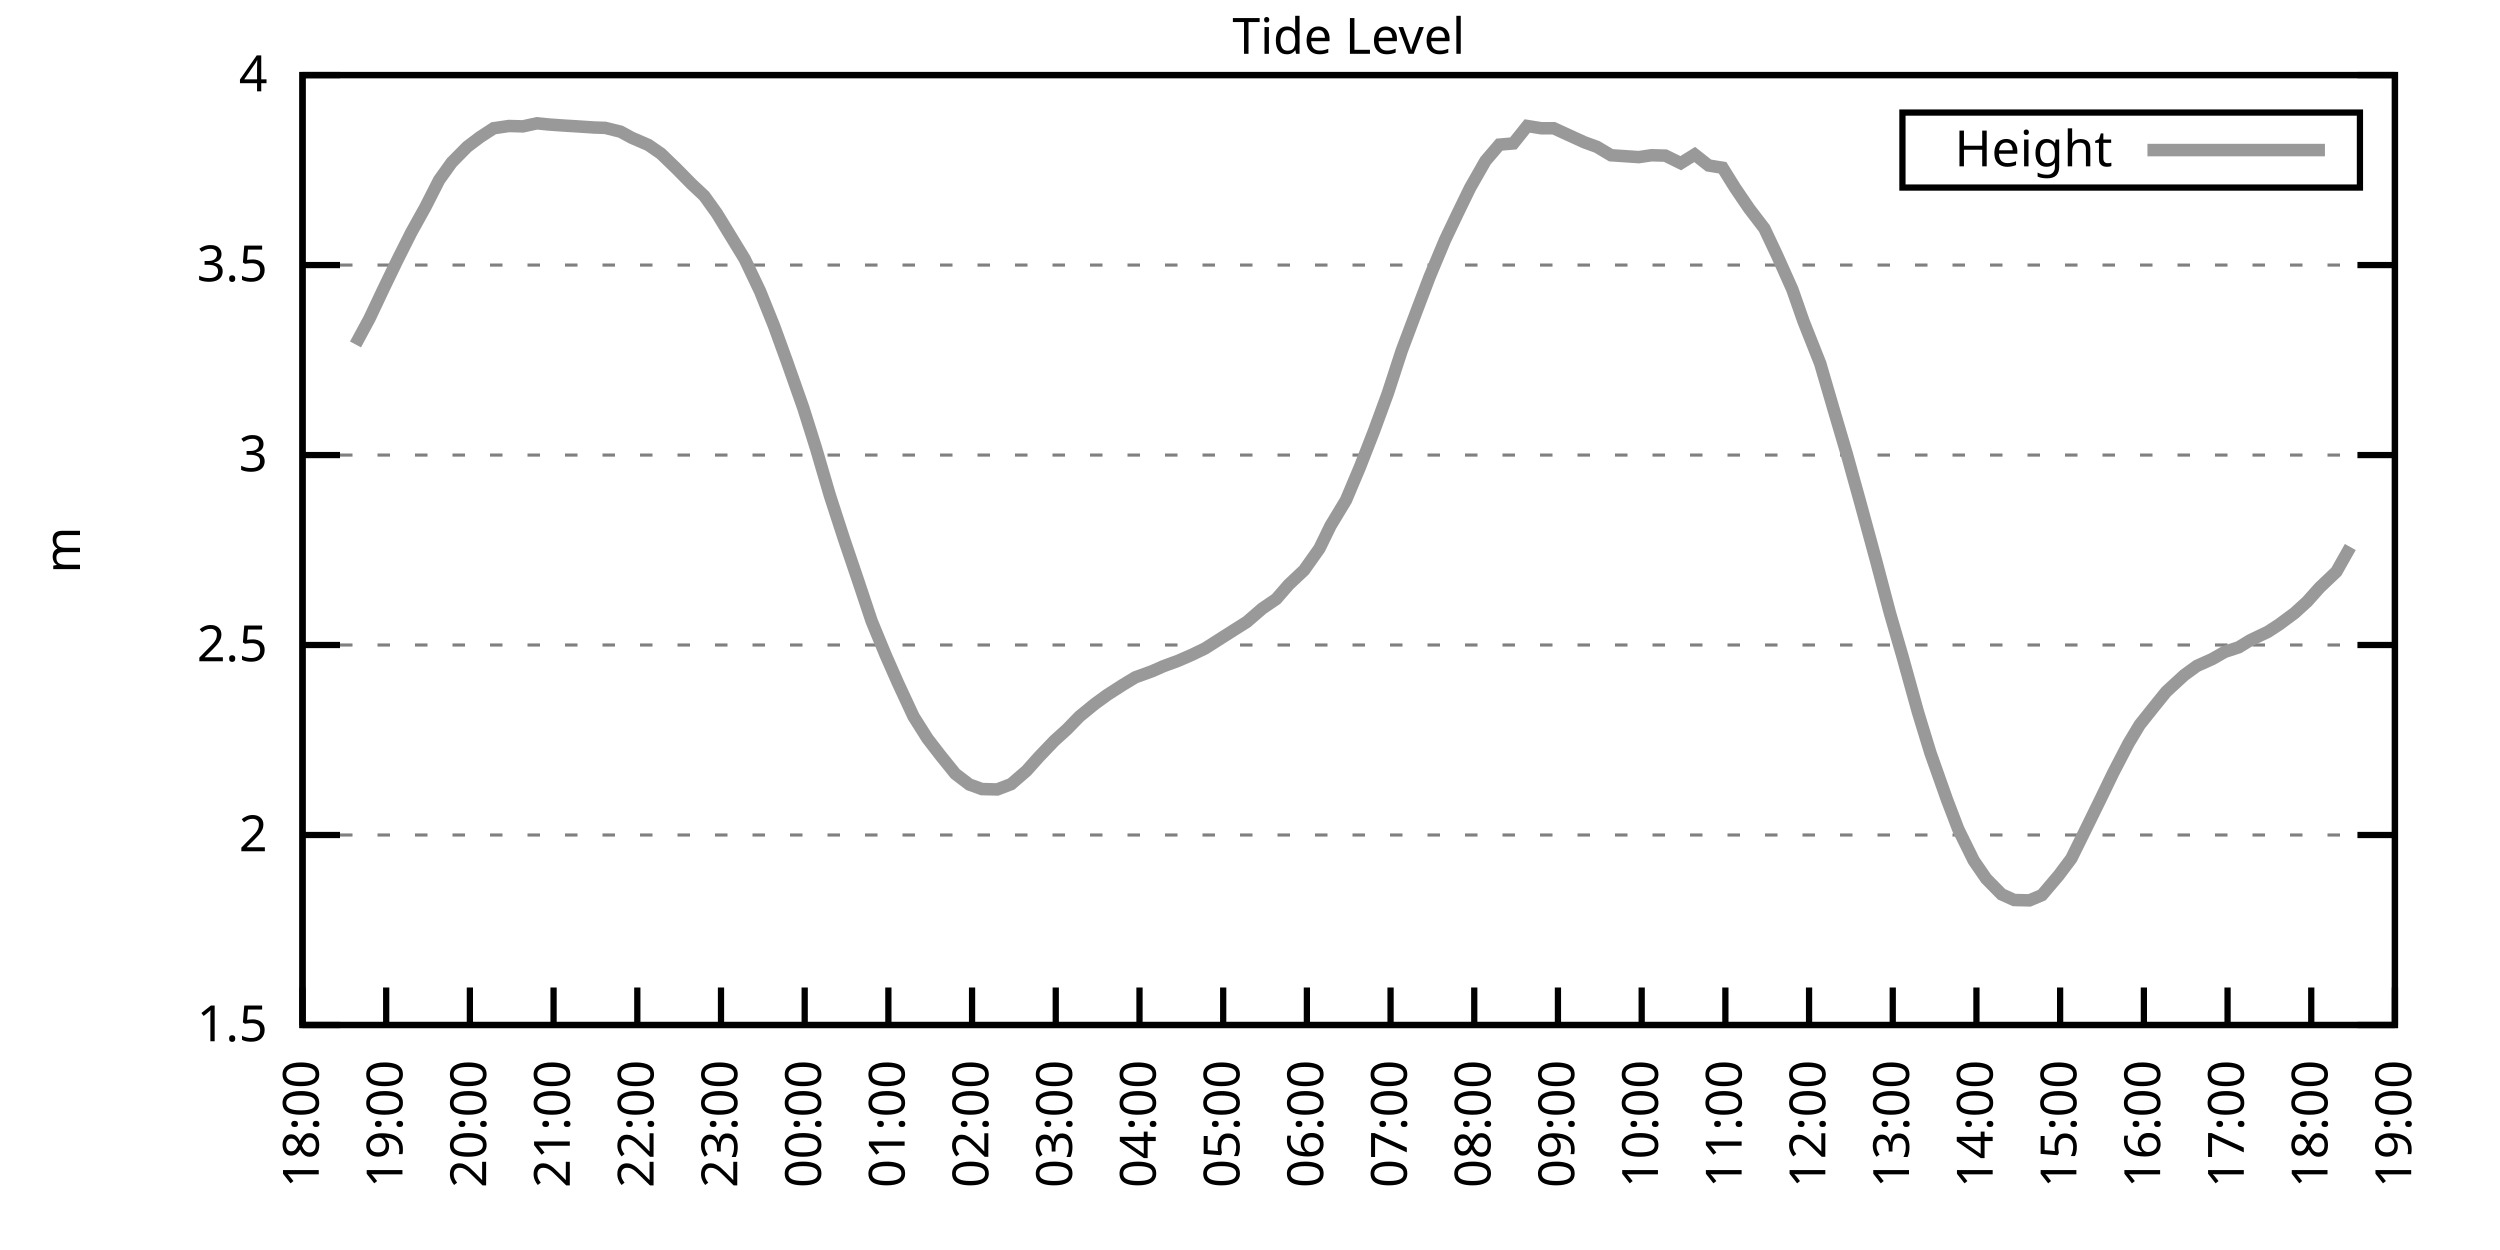
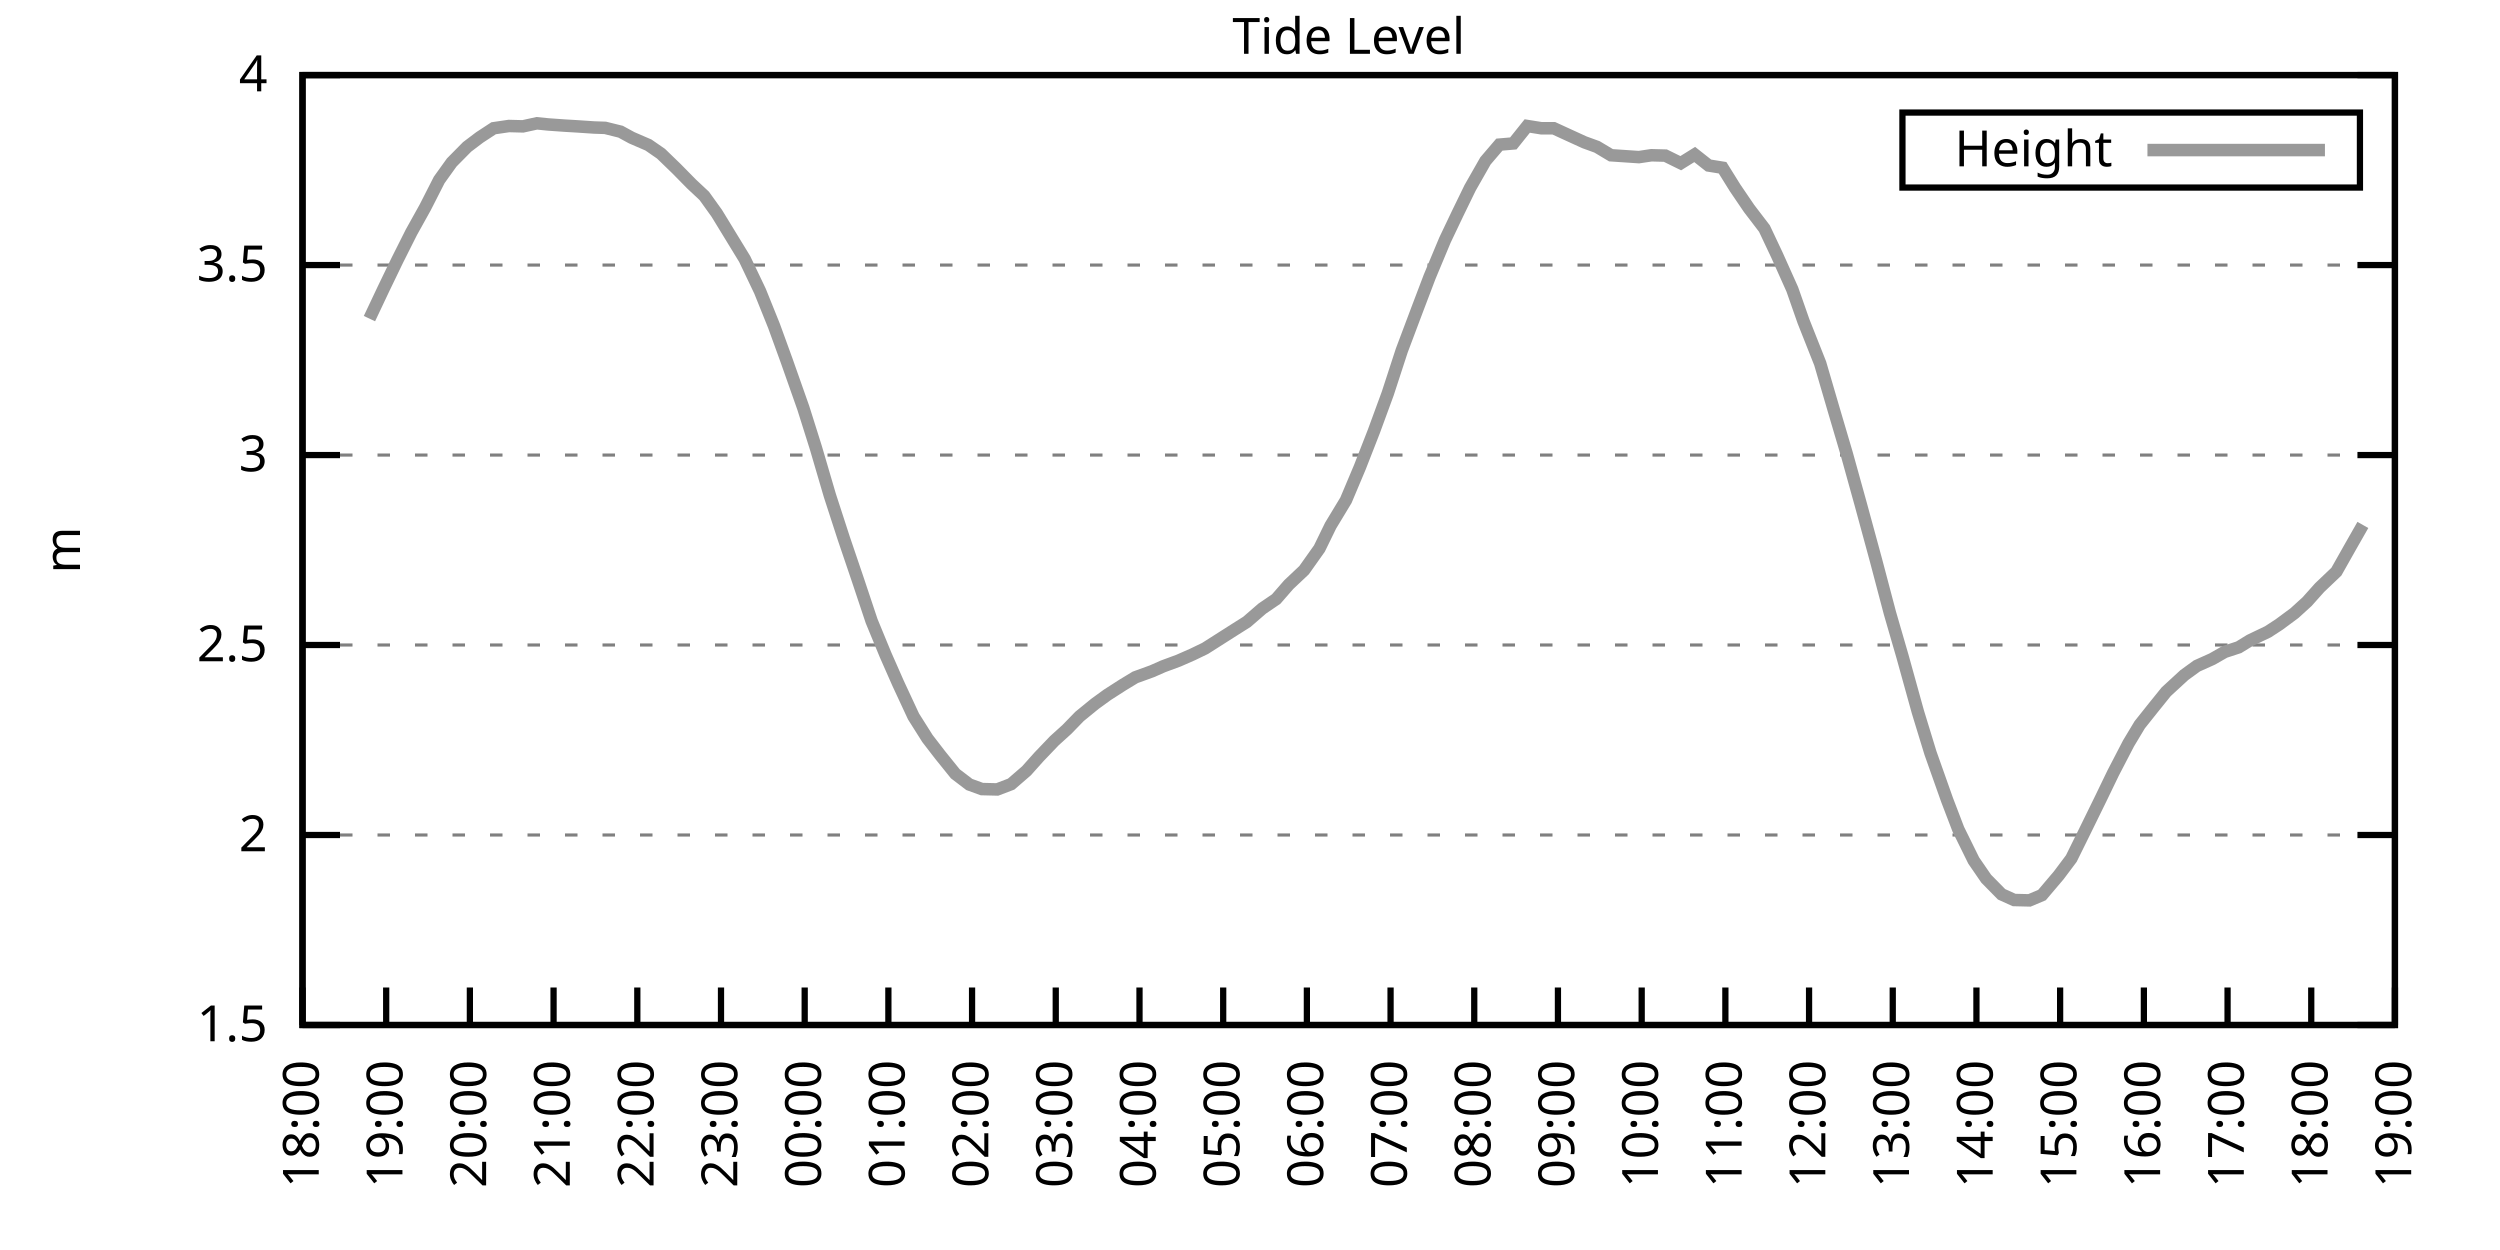
<svg xmlns="http://www.w3.org/2000/svg" xmlns:xlink="http://www.w3.org/1999/xlink" width="400" height="200" viewBox="0 0 400 200">
  <g id="gnuplot_canvas">
    <rect x="0" y="0" width="400" height="200" fill="none" />
    <defs>
      <circle id="gpDot" r="0.5" stroke-width="0.5" stroke="currentColor" />
      <path id="gpPt0" stroke-width="0.333" stroke="currentColor" d="M-1,0 h2 M0,-1 v2" />
      <path id="gpPt1" stroke-width="0.333" stroke="currentColor" d="M-1,-1 L1,1 M1,-1 L-1,1" />
      <path id="gpPt2" stroke-width="0.333" stroke="currentColor" d="M-1,0 L1,0 M0,-1 L0,1 M-1,-1 L1,1 M-1,1 L1,-1" />
      <rect id="gpPt3" stroke-width="0.333" stroke="currentColor" x="-1" y="-1" width="2" height="2" />
      <rect id="gpPt4" stroke-width="0.333" stroke="currentColor" fill="currentColor" x="-1" y="-1" width="2" height="2" />
      <circle id="gpPt5" stroke-width="0.333" stroke="currentColor" cx="0" cy="0" r="1" />
      <use xlink:href="#gpPt5" id="gpPt6" fill="currentColor" stroke="none" />
      <path id="gpPt7" stroke-width="0.333" stroke="currentColor" d="M0,-1.33 L-1.33,0.67 L1.33,0.67 z" />
      <use xlink:href="#gpPt7" id="gpPt8" fill="currentColor" stroke="none" />
      <use xlink:href="#gpPt7" id="gpPt9" stroke="currentColor" transform="rotate(180)" />
      <use xlink:href="#gpPt9" id="gpPt10" fill="currentColor" stroke="none" />
      <use xlink:href="#gpPt3" id="gpPt11" stroke="currentColor" transform="rotate(45)" />
      <use xlink:href="#gpPt11" id="gpPt12" fill="currentColor" stroke="none" />
      <path id="gpPt13" stroke-width="0.333" stroke="currentColor" d="M0,1.330 L1.265,0.411 L0.782,-1.067 L-0.782,-1.076 L-1.265,0.411 z" />
      <use xlink:href="#gpPt13" id="gpPt14" fill="currentColor" stroke="none" />
      <filter id="textbox" filterUnits="objectBoundingBox" x="0" y="0" height="1" width="1">
        <feFlood flood-color="white" flood-opacity="1" result="bgnd" />
        <feComposite in="SourceGraphic" in2="bgnd" operator="atop" />
      </filter>
      <filter id="greybox" filterUnits="objectBoundingBox" x="0" y="0" height="1" width="1">
        <feFlood flood-color="lightgrey" flood-opacity="1" result="grey" />
        <feComposite in="SourceGraphic" in2="grey" operator="atop" />
      </filter>
    </defs>
    <g fill="none" color="white" stroke="currentColor" stroke-width="1.00" stroke-linecap="butt" stroke-linejoin="miter">
</g>
    <g fill="none" color="black" stroke="currentColor" stroke-width="1.00" stroke-linecap="butt" stroke-linejoin="miter">
      <g stroke="none" shape-rendering="crispEdges">
        <polygon fill="rgb(255, 255, 255)" points="48.40,164.00 383.18,164.00 383.18,12.02 48.40,12.02 " />
      </g>
    </g>
    <g fill="none" color="black" stroke="currentColor" stroke-width="1.00" stroke-linecap="butt" stroke-linejoin="miter">
</g>
    <g fill="none" color="black" stroke="black" stroke-width="0.50" stroke-linecap="butt" stroke-linejoin="miter">
</g>
    <g fill="none" color="gray" stroke="currentColor" stroke-width="0.50" stroke-linecap="butt" stroke-linejoin="miter">
      <path stroke="gray" stroke-dasharray="2,4" class="gridline" d="M48.40,164.00 L383.19,164.00  " />
    </g>
    <g fill="none" color="gray" stroke="gray" stroke-width="1.00" stroke-linecap="butt" stroke-linejoin="miter">
</g>
    <g fill="none" color="black" stroke="currentColor" stroke-width="1.00" stroke-linecap="butt" stroke-linejoin="miter">
      <path stroke="black" d="M48.40,164.00 L54.40,164.00 M383.19,164.00 L377.19,164.00  " />
      <g transform="translate(42.80,166.60)" stroke="none" fill="black" font-family="Sans" font-size="8.00" text-anchor="end">
        <text>
          <tspan font-family="Sans"> 1.5</tspan>
        </text>
      </g>
    </g>
    <g fill="none" color="black" stroke="currentColor" stroke-width="1.00" stroke-linecap="butt" stroke-linejoin="miter">
</g>
    <g fill="none" color="black" stroke="black" stroke-width="0.50" stroke-linecap="butt" stroke-linejoin="miter">
</g>
    <g fill="none" color="gray" stroke="currentColor" stroke-width="0.50" stroke-linecap="butt" stroke-linejoin="miter">
      <path stroke="gray" stroke-dasharray="2,4" class="gridline" d="M48.40,133.60 L383.19,133.60  " />
    </g>
    <g fill="none" color="gray" stroke="gray" stroke-width="1.00" stroke-linecap="butt" stroke-linejoin="miter">
</g>
    <g fill="none" color="black" stroke="currentColor" stroke-width="1.00" stroke-linecap="butt" stroke-linejoin="miter">
      <path stroke="black" d="M48.40,133.60 L54.40,133.60 M383.19,133.60 L377.19,133.60  " />
      <g transform="translate(42.80,136.20)" stroke="none" fill="black" font-family="Sans" font-size="8.00" text-anchor="end">
        <text>
          <tspan font-family="Sans"> 2</tspan>
        </text>
      </g>
    </g>
    <g fill="none" color="black" stroke="currentColor" stroke-width="1.00" stroke-linecap="butt" stroke-linejoin="miter">
</g>
    <g fill="none" color="black" stroke="black" stroke-width="0.50" stroke-linecap="butt" stroke-linejoin="miter">
</g>
    <g fill="none" color="gray" stroke="currentColor" stroke-width="0.50" stroke-linecap="butt" stroke-linejoin="miter">
      <path stroke="gray" stroke-dasharray="2,4" class="gridline" d="M48.40,103.20 L383.19,103.20  " />
    </g>
    <g fill="none" color="gray" stroke="gray" stroke-width="1.00" stroke-linecap="butt" stroke-linejoin="miter">
</g>
    <g fill="none" color="black" stroke="currentColor" stroke-width="1.00" stroke-linecap="butt" stroke-linejoin="miter">
      <path stroke="black" d="M48.40,103.20 L54.40,103.20 M383.19,103.20 L377.19,103.20  " />
      <g transform="translate(42.80,105.80)" stroke="none" fill="black" font-family="Sans" font-size="8.00" text-anchor="end">
        <text>
          <tspan font-family="Sans"> 2.5</tspan>
        </text>
      </g>
    </g>
    <g fill="none" color="black" stroke="currentColor" stroke-width="1.00" stroke-linecap="butt" stroke-linejoin="miter">
</g>
    <g fill="none" color="black" stroke="black" stroke-width="0.50" stroke-linecap="butt" stroke-linejoin="miter">
</g>
    <g fill="none" color="gray" stroke="currentColor" stroke-width="0.50" stroke-linecap="butt" stroke-linejoin="miter">
      <path stroke="gray" stroke-dasharray="2,4" class="gridline" d="M48.40,72.81 L383.19,72.81  " />
    </g>
    <g fill="none" color="gray" stroke="gray" stroke-width="1.00" stroke-linecap="butt" stroke-linejoin="miter">
</g>
    <g fill="none" color="black" stroke="currentColor" stroke-width="1.00" stroke-linecap="butt" stroke-linejoin="miter">
      <path stroke="black" d="M48.40,72.81 L54.40,72.81 M383.19,72.81 L377.19,72.81  " />
      <g transform="translate(42.80,75.41)" stroke="none" fill="black" font-family="Sans" font-size="8.00" text-anchor="end">
        <text>
          <tspan font-family="Sans"> 3</tspan>
        </text>
      </g>
    </g>
    <g fill="none" color="black" stroke="currentColor" stroke-width="1.00" stroke-linecap="butt" stroke-linejoin="miter">
</g>
    <g fill="none" color="black" stroke="black" stroke-width="0.50" stroke-linecap="butt" stroke-linejoin="miter">
</g>
    <g fill="none" color="gray" stroke="currentColor" stroke-width="0.50" stroke-linecap="butt" stroke-linejoin="miter">
      <path stroke="gray" stroke-dasharray="2,4" class="gridline" d="M48.40,42.41 L383.19,42.41  " />
    </g>
    <g fill="none" color="gray" stroke="gray" stroke-width="1.00" stroke-linecap="butt" stroke-linejoin="miter">
</g>
    <g fill="none" color="black" stroke="currentColor" stroke-width="1.00" stroke-linecap="butt" stroke-linejoin="miter">
      <path stroke="black" d="M48.40,42.41 L54.40,42.41 M383.19,42.41 L377.19,42.41  " />
      <g transform="translate(42.80,45.01)" stroke="none" fill="black" font-family="Sans" font-size="8.00" text-anchor="end">
        <text>
          <tspan font-family="Sans"> 3.5</tspan>
        </text>
      </g>
    </g>
    <g fill="none" color="black" stroke="currentColor" stroke-width="1.00" stroke-linecap="butt" stroke-linejoin="miter">
</g>
    <g fill="none" color="black" stroke="black" stroke-width="0.50" stroke-linecap="butt" stroke-linejoin="miter">
</g>
    <g fill="none" color="gray" stroke="currentColor" stroke-width="0.50" stroke-linecap="butt" stroke-linejoin="miter">
      <path stroke="gray" stroke-dasharray="2,4" class="gridline" d="M48.40,12.01 L383.19,12.01  " />
    </g>
    <g fill="none" color="gray" stroke="gray" stroke-width="1.00" stroke-linecap="butt" stroke-linejoin="miter">
</g>
    <g fill="none" color="black" stroke="currentColor" stroke-width="1.00" stroke-linecap="butt" stroke-linejoin="miter">
      <path stroke="black" d="M48.40,12.01 L54.40,12.01 M383.19,12.01 L377.19,12.01  " />
      <g transform="translate(42.80,14.61)" stroke="none" fill="black" font-family="Sans" font-size="8.00" text-anchor="end">
        <text>
          <tspan font-family="Sans"> 4</tspan>
        </text>
      </g>
    </g>
    <g fill="none" color="black" stroke="currentColor" stroke-width="1.00" stroke-linecap="butt" stroke-linejoin="miter">
      <path stroke="black" d="M48.40,164.00 L48.40,158.00  " />
      <g transform="translate(51.00,169.60) rotate(270.00)" stroke="none" fill="black" font-family="Sans" font-size="8.00" text-anchor="end">
        <text>
          <tspan font-family="Sans">18:00</tspan>
        </text>
      </g>
    </g>
    <g fill="none" color="black" stroke="currentColor" stroke-width="1.00" stroke-linecap="butt" stroke-linejoin="miter">
      <path stroke="black" d="M61.79,164.00 L61.79,158.00  " />
      <g transform="translate(64.39,169.60) rotate(270.00)" stroke="none" fill="black" font-family="Sans" font-size="8.00" text-anchor="end">
        <text>
          <tspan font-family="Sans">19:00</tspan>
        </text>
      </g>
    </g>
    <g fill="none" color="black" stroke="currentColor" stroke-width="1.00" stroke-linecap="butt" stroke-linejoin="miter">
      <path stroke="black" d="M75.18,164.00 L75.18,158.00  " />
      <g transform="translate(77.78,169.60) rotate(270.00)" stroke="none" fill="black" font-family="Sans" font-size="8.00" text-anchor="end">
        <text>
          <tspan font-family="Sans">20:00</tspan>
        </text>
      </g>
    </g>
    <g fill="none" color="black" stroke="currentColor" stroke-width="1.00" stroke-linecap="butt" stroke-linejoin="miter">
      <path stroke="black" d="M88.57,164.00 L88.57,158.00  " />
      <g transform="translate(91.17,169.60) rotate(270.00)" stroke="none" fill="black" font-family="Sans" font-size="8.00" text-anchor="end">
        <text>
          <tspan font-family="Sans">21:00</tspan>
        </text>
      </g>
    </g>
    <g fill="none" color="black" stroke="currentColor" stroke-width="1.00" stroke-linecap="butt" stroke-linejoin="miter">
      <path stroke="black" d="M101.97,164.00 L101.97,158.00  " />
      <g transform="translate(104.57,169.60) rotate(270.00)" stroke="none" fill="black" font-family="Sans" font-size="8.00" text-anchor="end">
        <text>
          <tspan font-family="Sans">22:00</tspan>
        </text>
      </g>
    </g>
    <g fill="none" color="black" stroke="currentColor" stroke-width="1.00" stroke-linecap="butt" stroke-linejoin="miter">
      <path stroke="black" d="M115.36,164.00 L115.36,158.00  " />
      <g transform="translate(117.96,169.60) rotate(270.00)" stroke="none" fill="black" font-family="Sans" font-size="8.00" text-anchor="end">
        <text>
          <tspan font-family="Sans">23:00</tspan>
        </text>
      </g>
    </g>
    <g fill="none" color="black" stroke="currentColor" stroke-width="1.00" stroke-linecap="butt" stroke-linejoin="miter">
      <path stroke="black" d="M128.75,164.00 L128.75,158.00  " />
      <g transform="translate(131.35,169.60) rotate(270.00)" stroke="none" fill="black" font-family="Sans" font-size="8.00" text-anchor="end">
        <text>
          <tspan font-family="Sans">00:00</tspan>
        </text>
      </g>
    </g>
    <g fill="none" color="black" stroke="currentColor" stroke-width="1.00" stroke-linecap="butt" stroke-linejoin="miter">
      <path stroke="black" d="M142.14,164.00 L142.14,158.00  " />
      <g transform="translate(144.74,169.60) rotate(270.00)" stroke="none" fill="black" font-family="Sans" font-size="8.00" text-anchor="end">
        <text>
          <tspan font-family="Sans">01:00</tspan>
        </text>
      </g>
    </g>
    <g fill="none" color="black" stroke="currentColor" stroke-width="1.00" stroke-linecap="butt" stroke-linejoin="miter">
      <path stroke="black" d="M155.53,164.00 L155.53,158.00  " />
      <g transform="translate(158.13,169.60) rotate(270.00)" stroke="none" fill="black" font-family="Sans" font-size="8.00" text-anchor="end">
        <text>
          <tspan font-family="Sans">02:00</tspan>
        </text>
      </g>
    </g>
    <g fill="none" color="black" stroke="currentColor" stroke-width="1.00" stroke-linecap="butt" stroke-linejoin="miter">
      <path stroke="black" d="M168.92,164.00 L168.92,158.00  " />
      <g transform="translate(171.52,169.60) rotate(270.00)" stroke="none" fill="black" font-family="Sans" font-size="8.00" text-anchor="end">
        <text>
          <tspan font-family="Sans">03:00</tspan>
        </text>
      </g>
    </g>
    <g fill="none" color="black" stroke="currentColor" stroke-width="1.00" stroke-linecap="butt" stroke-linejoin="miter">
      <path stroke="black" d="M182.32,164.00 L182.32,158.00  " />
      <g transform="translate(184.92,169.60) rotate(270.00)" stroke="none" fill="black" font-family="Sans" font-size="8.00" text-anchor="end">
        <text>
          <tspan font-family="Sans">04:00</tspan>
        </text>
      </g>
    </g>
    <g fill="none" color="black" stroke="currentColor" stroke-width="1.00" stroke-linecap="butt" stroke-linejoin="miter">
      <path stroke="black" d="M195.71,164.00 L195.71,158.00  " />
      <g transform="translate(198.31,169.60) rotate(270.00)" stroke="none" fill="black" font-family="Sans" font-size="8.00" text-anchor="end">
        <text>
          <tspan font-family="Sans">05:00</tspan>
        </text>
      </g>
    </g>
    <g fill="none" color="black" stroke="currentColor" stroke-width="1.00" stroke-linecap="butt" stroke-linejoin="miter">
      <path stroke="black" d="M209.10,164.00 L209.10,158.00  " />
      <g transform="translate(211.70,169.60) rotate(270.00)" stroke="none" fill="black" font-family="Sans" font-size="8.00" text-anchor="end">
        <text>
          <tspan font-family="Sans">06:00</tspan>
        </text>
      </g>
    </g>
    <g fill="none" color="black" stroke="currentColor" stroke-width="1.00" stroke-linecap="butt" stroke-linejoin="miter">
      <path stroke="black" d="M222.49,164.00 L222.49,158.00  " />
      <g transform="translate(225.09,169.60) rotate(270.00)" stroke="none" fill="black" font-family="Sans" font-size="8.00" text-anchor="end">
        <text>
          <tspan font-family="Sans">07:00</tspan>
        </text>
      </g>
    </g>
    <g fill="none" color="black" stroke="currentColor" stroke-width="1.00" stroke-linecap="butt" stroke-linejoin="miter">
      <path stroke="black" d="M235.88,164.00 L235.88,158.00  " />
      <g transform="translate(238.48,169.60) rotate(270.00)" stroke="none" fill="black" font-family="Sans" font-size="8.00" text-anchor="end">
        <text>
          <tspan font-family="Sans">08:00</tspan>
        </text>
      </g>
    </g>
    <g fill="none" color="black" stroke="currentColor" stroke-width="1.00" stroke-linecap="butt" stroke-linejoin="miter">
      <path stroke="black" d="M249.27,164.00 L249.27,158.00  " />
      <g transform="translate(251.87,169.60) rotate(270.00)" stroke="none" fill="black" font-family="Sans" font-size="8.00" text-anchor="end">
        <text>
          <tspan font-family="Sans">09:00</tspan>
        </text>
      </g>
    </g>
    <g fill="none" color="black" stroke="currentColor" stroke-width="1.00" stroke-linecap="butt" stroke-linejoin="miter">
      <path stroke="black" d="M262.67,164.00 L262.67,158.00  " />
      <g transform="translate(265.27,169.60) rotate(270.00)" stroke="none" fill="black" font-family="Sans" font-size="8.00" text-anchor="end">
        <text>
          <tspan font-family="Sans">10:00</tspan>
        </text>
      </g>
    </g>
    <g fill="none" color="black" stroke="currentColor" stroke-width="1.00" stroke-linecap="butt" stroke-linejoin="miter">
      <path stroke="black" d="M276.06,164.00 L276.06,158.00  " />
      <g transform="translate(278.66,169.60) rotate(270.00)" stroke="none" fill="black" font-family="Sans" font-size="8.00" text-anchor="end">
        <text>
          <tspan font-family="Sans">11:00</tspan>
        </text>
      </g>
    </g>
    <g fill="none" color="black" stroke="currentColor" stroke-width="1.00" stroke-linecap="butt" stroke-linejoin="miter">
      <path stroke="black" d="M289.45,164.00 L289.45,158.00  " />
      <g transform="translate(292.05,169.60) rotate(270.00)" stroke="none" fill="black" font-family="Sans" font-size="8.00" text-anchor="end">
        <text>
          <tspan font-family="Sans">12:00</tspan>
        </text>
      </g>
    </g>
    <g fill="none" color="black" stroke="currentColor" stroke-width="1.00" stroke-linecap="butt" stroke-linejoin="miter">
      <path stroke="black" d="M302.84,164.00 L302.84,158.00  " />
      <g transform="translate(305.44,169.60) rotate(270.00)" stroke="none" fill="black" font-family="Sans" font-size="8.00" text-anchor="end">
        <text>
          <tspan font-family="Sans">13:00</tspan>
        </text>
      </g>
    </g>
    <g fill="none" color="black" stroke="currentColor" stroke-width="1.00" stroke-linecap="butt" stroke-linejoin="miter">
      <path stroke="black" d="M316.23,164.00 L316.23,158.00  " />
      <g transform="translate(318.83,169.60) rotate(270.00)" stroke="none" fill="black" font-family="Sans" font-size="8.00" text-anchor="end">
        <text>
          <tspan font-family="Sans">14:00</tspan>
        </text>
      </g>
    </g>
    <g fill="none" color="black" stroke="currentColor" stroke-width="1.00" stroke-linecap="butt" stroke-linejoin="miter">
      <path stroke="black" d="M329.62,164.00 L329.62,158.00  " />
      <g transform="translate(332.22,169.60) rotate(270.00)" stroke="none" fill="black" font-family="Sans" font-size="8.00" text-anchor="end">
        <text>
          <tspan font-family="Sans">15:00</tspan>
        </text>
      </g>
    </g>
    <g fill="none" color="black" stroke="currentColor" stroke-width="1.00" stroke-linecap="butt" stroke-linejoin="miter">
      <path stroke="black" d="M343.02,164.00 L343.02,158.00  " />
      <g transform="translate(345.62,169.60) rotate(270.00)" stroke="none" fill="black" font-family="Sans" font-size="8.00" text-anchor="end">
        <text>
          <tspan font-family="Sans">16:00</tspan>
        </text>
      </g>
    </g>
    <g fill="none" color="black" stroke="currentColor" stroke-width="1.00" stroke-linecap="butt" stroke-linejoin="miter">
      <path stroke="black" d="M356.41,164.00 L356.41,158.00  " />
      <g transform="translate(359.01,169.60) rotate(270.00)" stroke="none" fill="black" font-family="Sans" font-size="8.00" text-anchor="end">
        <text>
          <tspan font-family="Sans">17:00</tspan>
        </text>
      </g>
    </g>
    <g fill="none" color="black" stroke="currentColor" stroke-width="1.00" stroke-linecap="butt" stroke-linejoin="miter">
      <path stroke="black" d="M369.80,164.00 L369.80,158.00  " />
      <g transform="translate(372.40,169.60) rotate(270.00)" stroke="none" fill="black" font-family="Sans" font-size="8.00" text-anchor="end">
        <text>
          <tspan font-family="Sans">18:00</tspan>
        </text>
      </g>
    </g>
    <g fill="none" color="black" stroke="currentColor" stroke-width="1.00" stroke-linecap="butt" stroke-linejoin="miter">
      <path stroke="black" d="M383.19,164.00 L383.19,158.00  " />
      <g transform="translate(385.79,169.60) rotate(270.00)" stroke="none" fill="black" font-family="Sans" font-size="8.00" text-anchor="end">
        <text>
          <tspan font-family="Sans">19:00</tspan>
        </text>
      </g>
    </g>
    <g fill="none" color="black" stroke="currentColor" stroke-width="1.00" stroke-linecap="butt" stroke-linejoin="miter">
</g>
    <g fill="none" color="black" stroke="currentColor" stroke-width="1.00" stroke-linecap="butt" stroke-linejoin="miter">
      <path stroke="black" d="M48.40,12.01 L48.40,164.00 L383.19,164.00 L383.19,12.01 L48.40,12.01 Z  " />
    </g>
    <g fill="none" color="black" stroke="currentColor" stroke-width="1.00" stroke-linecap="butt" stroke-linejoin="miter">
</g>
    <g fill="none" color="black" stroke="currentColor" stroke-width="1.00" stroke-linecap="butt" stroke-linejoin="miter">
      <path stroke="black" d="M304.39,30.01 L304.39,18.01 L377.59,18.01 L377.59,30.01 L304.39,30.01 Z  " />
    </g>
    <g id="Tide_level_plot_1">
      <g fill="none" color="white" stroke="black" stroke-width="2.00" stroke-linecap="butt" stroke-linejoin="miter">
</g>
      <g fill="none" color="black" stroke="currentColor" stroke-width="2.00" stroke-linecap="butt" stroke-linejoin="miter">
        <g transform="translate(337.99,26.61)" stroke="none" fill="black" font-family="Sans" font-size="8.00" text-anchor="end">
          <text>
            <tspan font-family="Sans">Height</tspan>
          </text>
        </g>
      </g>
      <g fill="none" color="black" stroke="currentColor" stroke-width="2.00" stroke-linecap="butt" stroke-linejoin="miter">
-         <path stroke="rgb(153, 153, 153)" d="M343.59,24.01 L371.99,24.01 M56.88,55.11 L59.11,50.98 L61.35,46.24 L63.58,41.62 L65.81,37.18 L68.04,33.17   L70.27,28.79 L72.28,25.99 L74.74,23.50 L76.75,21.98 L78.98,20.52 L81.43,20.16 L83.66,20.22 L85.90,19.73   L87.68,19.91 L90.36,20.10 L92.37,20.22 L95.05,20.40 L96.83,20.46 L99.29,21.07 L101.07,22.04 L103.75,23.20   L105.76,24.59 L108.22,26.97 L110.67,29.46 L112.68,31.34 L114.69,34.14 L117.14,38.15 L119.15,41.44 L121.61,46.60   L123.84,52.14 L125.85,57.67 L128.53,65.27 L130.54,71.65 L132.77,79.25 L135.00,86.12 L137.23,92.69 L139.46,99.37   L141.69,104.78 L143.70,109.34 L146.16,114.63 L148.39,118.16 L150.40,120.77 L152.85,123.81 L155.09,125.52 L157.10,126.25   L159.55,126.31 L161.78,125.46 L164.24,123.33 L166.25,121.08 L168.70,118.52 L170.71,116.70 L172.72,114.63 L175.17,112.63   L177.18,111.17 L179.64,109.59 L181.65,108.37 L184.32,107.40 L186.11,106.61 L188.57,105.70 L190.80,104.72 L192.81,103.75   L195.48,102.05 L197.49,100.77 L199.50,99.50 L201.96,97.37 L204.19,95.85 L206.20,93.54 L208.65,91.23 L211.11,87.76   L212.89,84.11 L215.35,80.04 L217.58,74.75 L219.81,69.04 L222.04,62.96 L224.28,56.09 L226.73,49.58 L228.74,44.29   L231.20,38.40 L233.20,34.20 L235.21,30.07 L237.67,25.75 L239.90,23.14 L242.13,22.95 L244.36,20.16 L246.60,20.52   L248.60,20.52 L250.84,21.55 L253.51,22.77 L255.52,23.50 L257.76,24.84 L262.22,25.14 L264.23,24.84 L266.46,24.90   L268.92,26.11 L271.15,24.72 L273.38,26.48 L275.61,26.84 L277.62,30.07 L279.85,33.35 L282.31,36.57 L284.32,40.83   L286.77,46.30 L288.56,51.41 L291.23,58.15 L293.47,65.81 L295.48,72.62 L297.71,80.65 L300.16,89.65 L302.39,98.10   L304.40,105.03 L306.86,113.90 L308.87,120.47 L311.54,128.01 L313.33,132.69 L315.79,137.68 L317.79,140.59 L320.25,143.09   L322.26,144.00 L324.71,144.06 L326.72,143.21 L329.40,140.05 L331.41,137.37 L333.42,133.30 L336.10,127.83 L338.10,123.69   L340.56,118.95 L342.35,115.97 L344.58,113.17 L346.59,110.68 L349.49,108.01 L351.50,106.55 L353.95,105.45 L355.96,104.30   L358.19,103.57 L359.98,102.47 L362.88,101.08 L364.66,99.92 L367.12,98.10 L369.13,96.27 L371.14,94.02 L373.82,91.47   L376.05,87.52  " />
+         <path stroke="rgb(153, 153, 153)" d="M343.59,24.01 L371.99,24.01 M59.11,50.98 L61.35,46.24 L63.58,41.62 L65.81,37.18 L68.04,33.17 L70.27,28.79   L72.28,25.99 L74.74,23.50 L76.75,21.98 L78.98,20.52 L81.43,20.16 L83.66,20.22 L85.90,19.73 L87.68,19.91   L90.36,20.10 L92.37,20.22 L95.05,20.40 L96.83,20.46 L99.29,21.07 L101.07,22.04 L103.75,23.20 L105.76,24.59   L108.22,26.97 L110.67,29.46 L112.68,31.34 L114.69,34.14 L117.14,38.15 L119.15,41.44 L121.61,46.60 L123.84,52.14   L125.85,57.67 L128.53,65.27 L130.54,71.65 L132.77,79.25 L135.00,86.12 L137.23,92.69 L139.46,99.37 L141.69,104.78   L143.70,109.34 L146.16,114.63 L148.39,118.16 L150.40,120.77 L152.85,123.81 L155.09,125.52 L157.10,126.25 L159.55,126.31   L161.78,125.46 L164.24,123.33 L166.25,121.08 L168.70,118.52 L170.71,116.70 L172.72,114.63 L175.17,112.63 L177.18,111.17   L179.64,109.59 L181.65,108.37 L184.32,107.40 L186.11,106.61 L188.57,105.70 L190.80,104.72 L192.81,103.75 L195.48,102.05   L197.49,100.77 L199.50,99.50 L201.96,97.37 L204.19,95.85 L206.20,93.54 L208.65,91.23 L211.11,87.76 L212.89,84.11   L215.35,80.04 L217.58,74.75 L219.81,69.04 L222.04,62.96 L224.28,56.09 L226.73,49.58 L228.74,44.29 L231.20,38.40   L233.20,34.20 L235.21,30.07 L237.67,25.75 L239.90,23.14 L242.13,22.95 L244.36,20.16 L246.60,20.52 L248.60,20.52   L250.84,21.55 L253.51,22.77 L255.52,23.50 L257.76,24.84 L262.22,25.14 L264.23,24.84 L266.46,24.90 L268.92,26.11   L271.15,24.72 L273.38,26.48 L275.61,26.84 L277.62,30.07 L279.85,33.35 L282.31,36.57 L284.32,40.83 L286.77,46.30   L288.56,51.41 L291.23,58.15 L293.47,65.81 L295.48,72.62 L297.71,80.65 L300.16,89.65 L302.39,98.10 L304.40,105.03   L306.86,113.90 L308.87,120.47 L311.54,128.01 L313.33,132.69 L315.79,137.68 L317.79,140.59 L320.25,143.09 L322.26,144.00   L324.71,144.06 L326.72,143.21 L329.40,140.05 L331.41,137.37 L333.42,133.30 L336.10,127.83 L338.10,123.69 L340.56,118.95   L342.35,115.97 L344.58,113.17 L346.59,110.68 L349.49,108.01 L351.50,106.55 L353.95,105.45 L355.96,104.30 L358.19,103.57   L359.98,102.47 L362.88,101.08 L364.66,99.92 L367.12,98.10 L369.13,96.27 L371.14,94.02 L373.82,91.47 L376.05,87.52   L378.06,83.99  " />
      </g>
    </g>
    <g fill="none" color="black" stroke="currentColor" stroke-width="2.00" stroke-linecap="butt" stroke-linejoin="miter">
</g>
    <g fill="none" color="black" stroke="black" stroke-width="1.00" stroke-linecap="butt" stroke-linejoin="miter">
</g>
    <g fill="none" color="black" stroke="currentColor" stroke-width="1.00" stroke-linecap="butt" stroke-linejoin="miter">
      <path stroke="black" d="M48.40,12.01 L48.40,164.00 L383.19,164.00 L383.19,12.01 L48.40,12.01 Z  " />
      <g transform="translate(12.80,88.01) rotate(270.00)" stroke="none" fill="black" font-family="Sans" font-size="8.00" text-anchor="middle">
        <text>
          <tspan font-family="Sans">m</tspan>
        </text>
      </g>
    </g>
    <g fill="none" color="black" stroke="currentColor" stroke-width="1.00" stroke-linecap="butt" stroke-linejoin="miter">
</g>
    <g fill="none" color="black" stroke="currentColor" stroke-width="1.00" stroke-linecap="butt" stroke-linejoin="miter">
      <g transform="translate(215.79,8.61)" stroke="none" fill="black" font-family="Sans" font-size="8.00" text-anchor="middle">
        <text>
          <tspan font-family="Sans">Tide Level</tspan>
        </text>
      </g>
    </g>
    <g fill="none" color="black" stroke="currentColor" stroke-width="1.00" stroke-linecap="butt" stroke-linejoin="miter">
</g>
  </g>
</svg>
